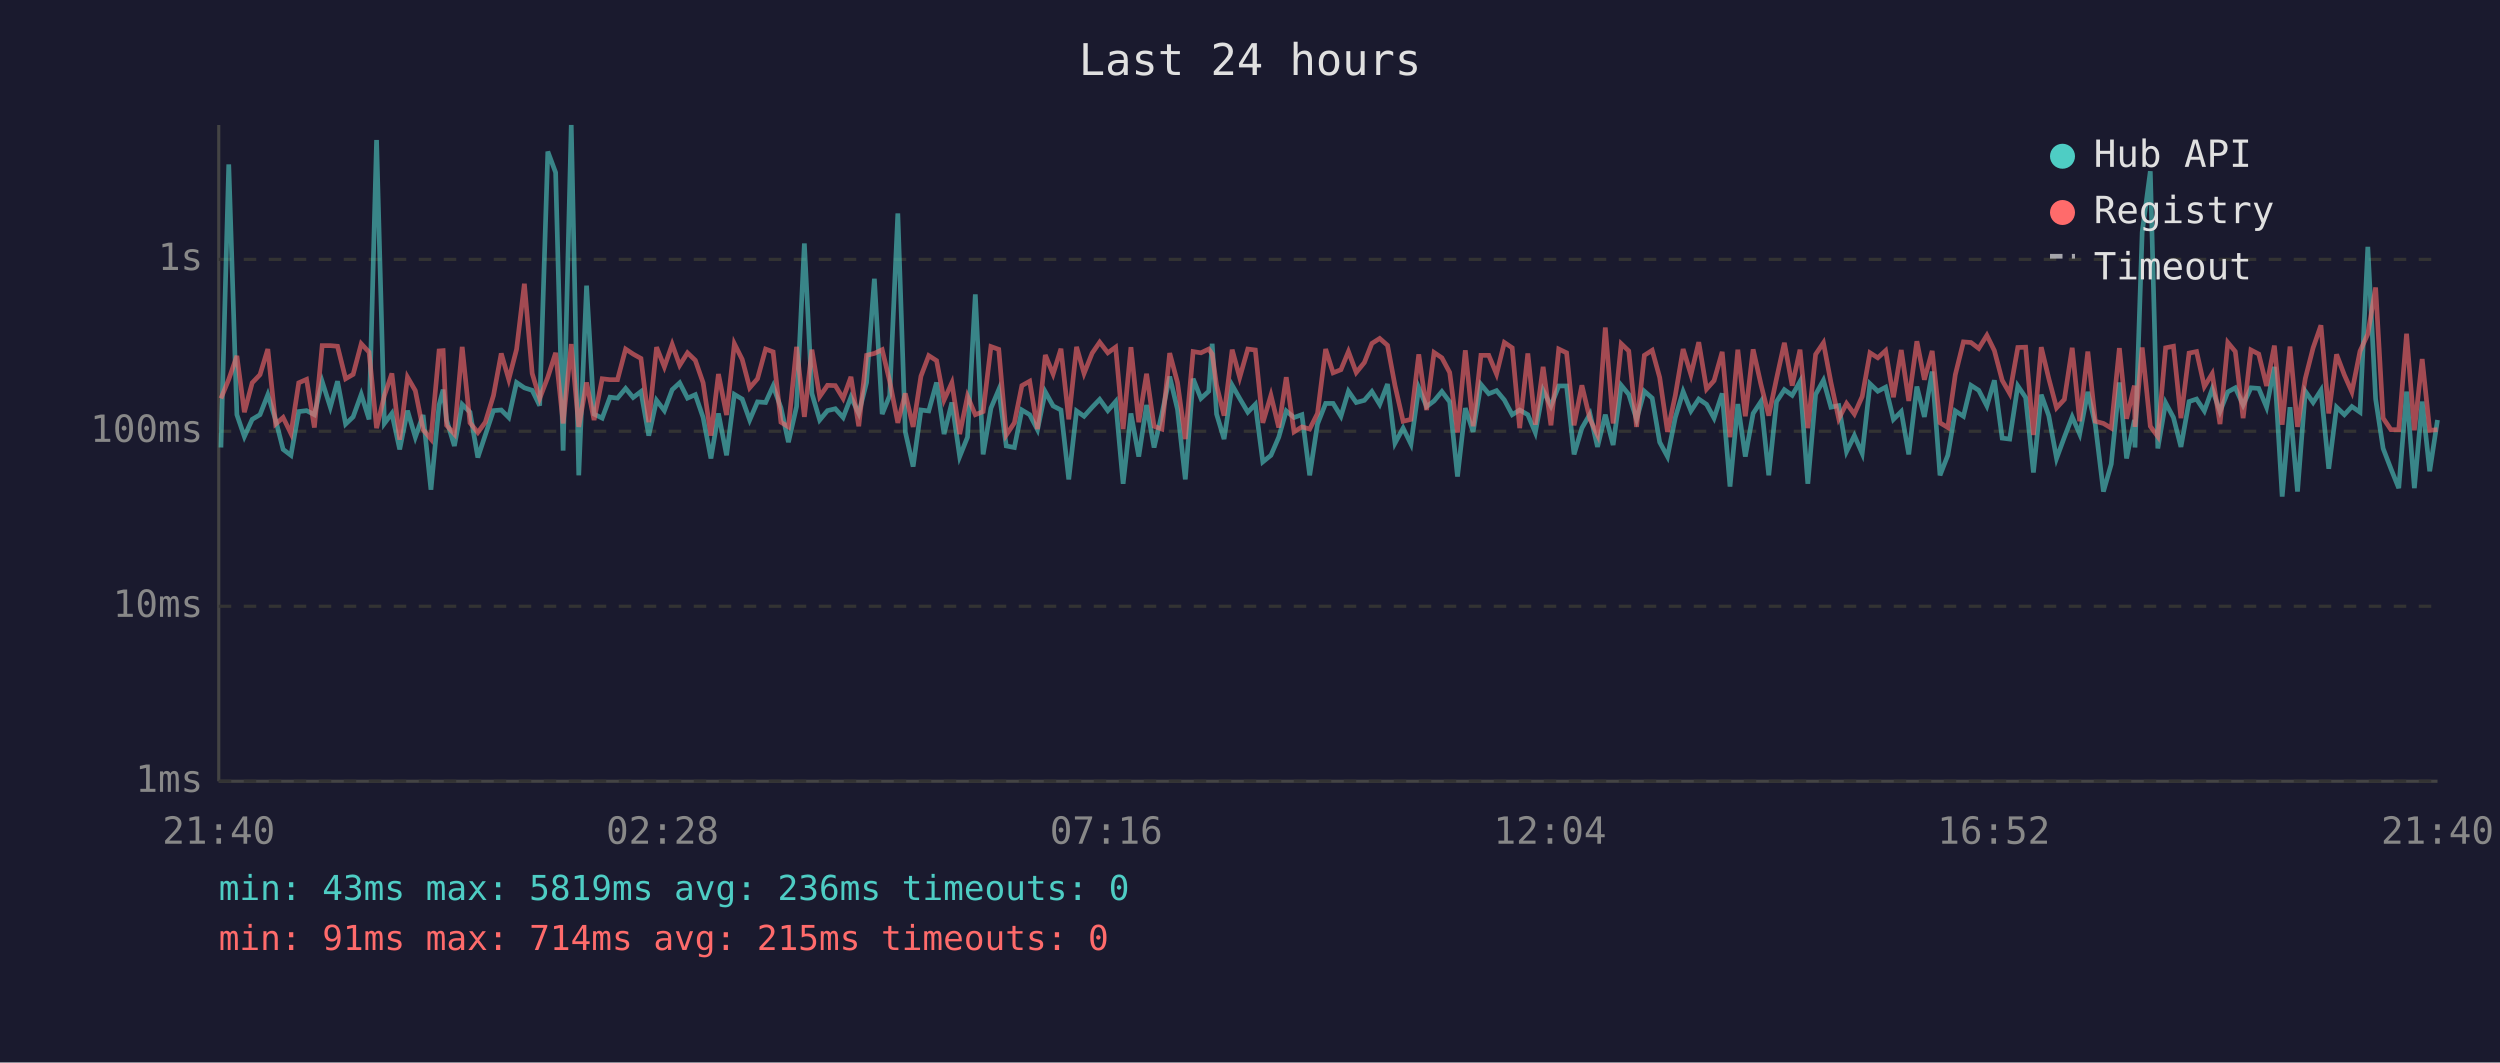
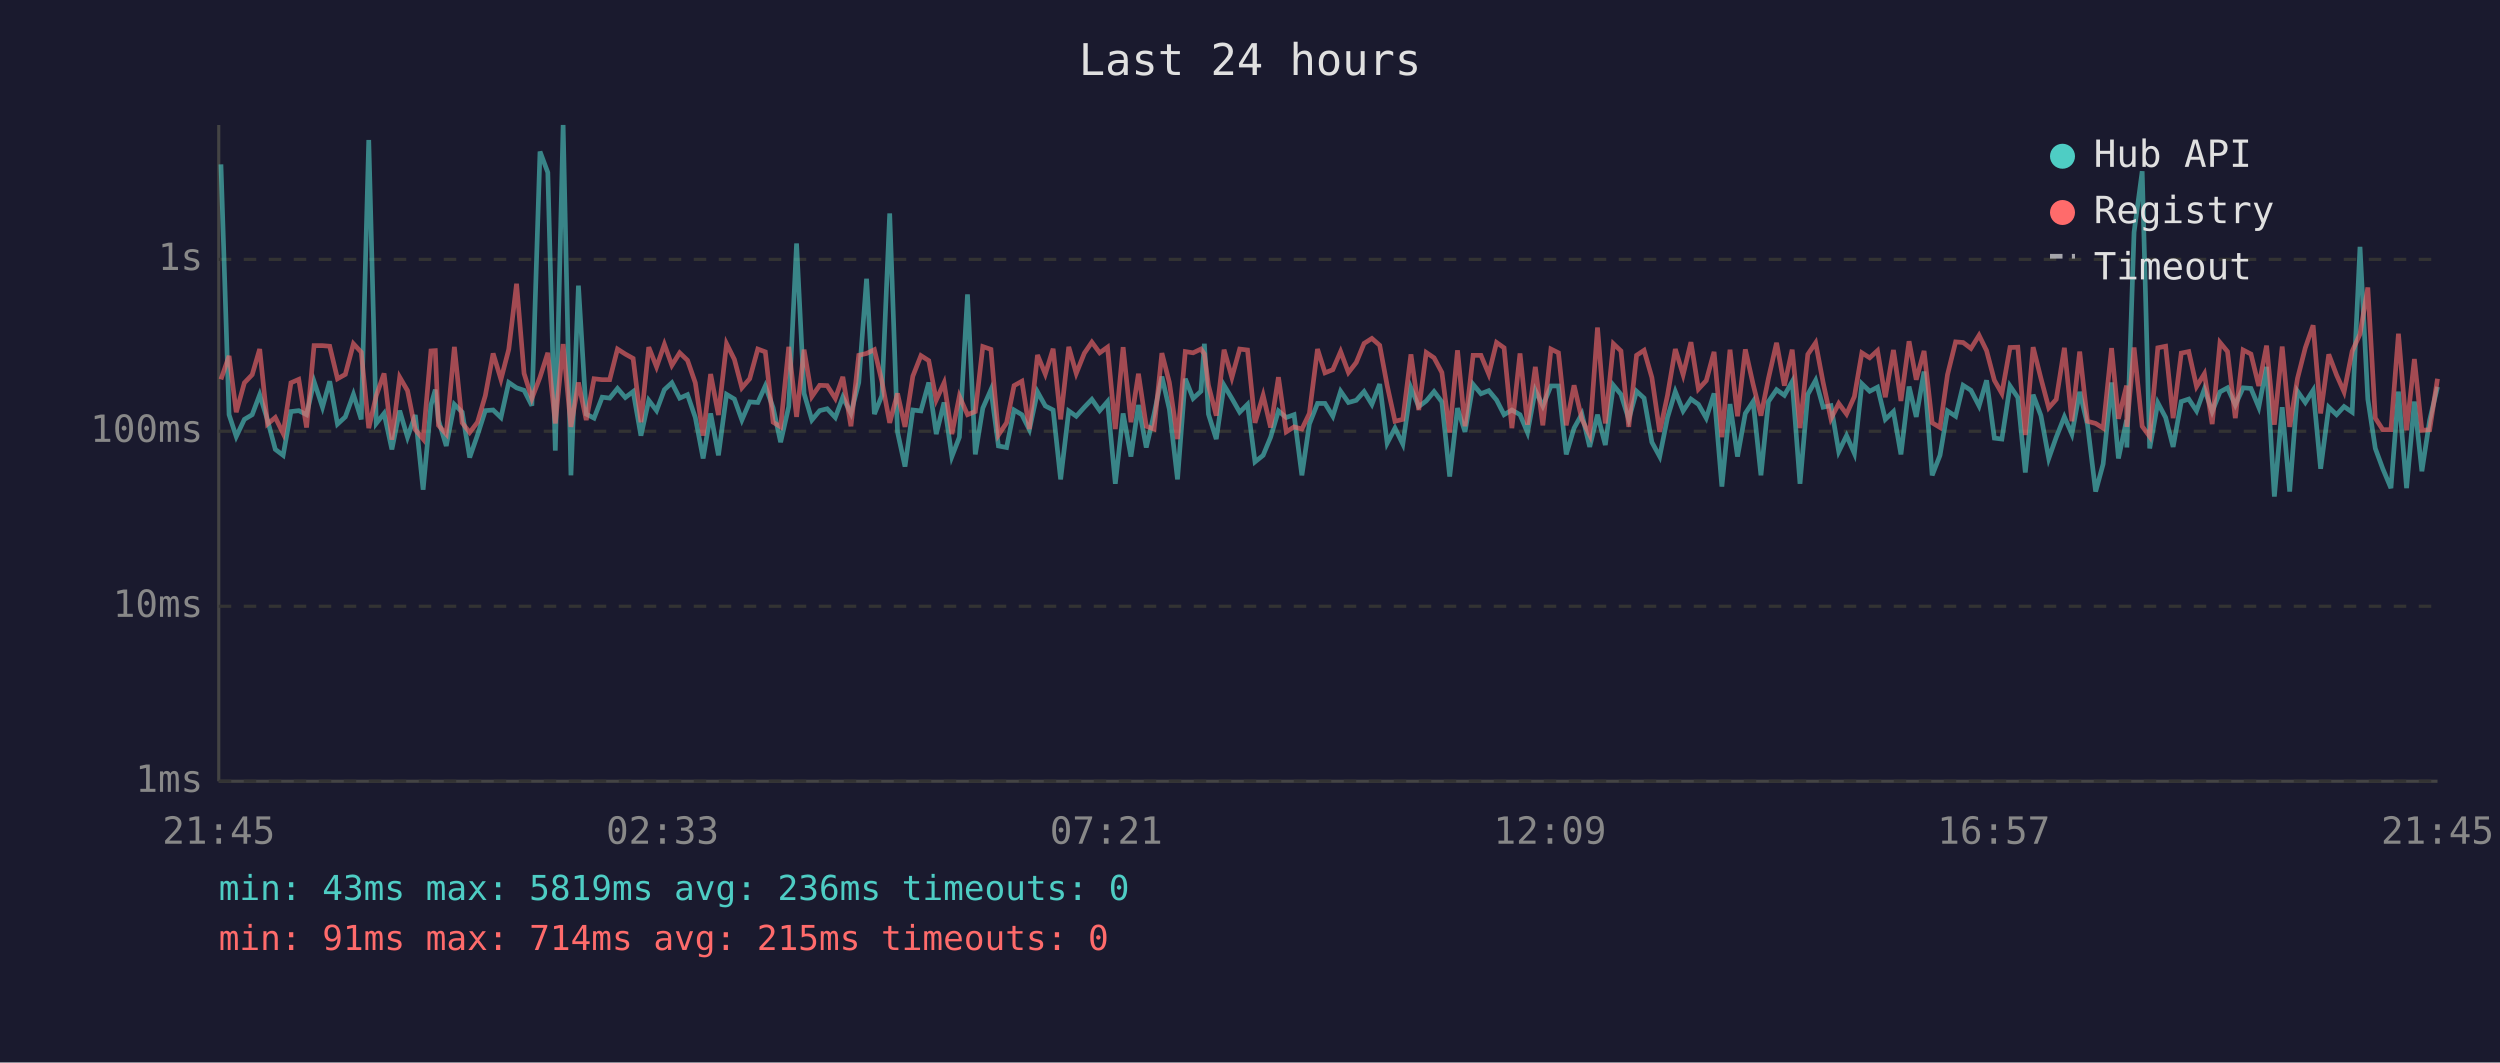
<svg xmlns="http://www.w3.org/2000/svg" viewBox="0 0 800 340" font-family="monospace" font-size="12">
  <rect width="800" height="340" fill="#1a1a2e" />
  <text x="400" y="24" fill="#e0e0e0" font-size="14" text-anchor="middle">Last 24 hours</text>
  <line x1="70" y1="40" x2="70" y2="250" stroke="#444" stroke-width="1" />
  <line x1="70" y1="250" x2="780" y2="250" stroke="#444" stroke-width="1" />
  <line x1="70" y1="250" x2="780" y2="250" stroke="#333" stroke-width="1" stroke-dasharray="4" />
  <text x="65" y="250" fill="#888" text-anchor="end" dominant-baseline="middle">1ms</text>
  <line x1="70" y1="194" x2="780" y2="194" stroke="#333" stroke-width="1" stroke-dasharray="4" />
  <text x="65" y="194" fill="#888" text-anchor="end" dominant-baseline="middle">10ms</text>
  <line x1="70" y1="138" x2="780" y2="138" stroke="#333" stroke-width="1" stroke-dasharray="4" />
  <text x="65" y="138" fill="#888" text-anchor="end" dominant-baseline="middle">100ms</text>
  <line x1="70" y1="83" x2="780" y2="83" stroke="#333" stroke-width="1" stroke-dasharray="4" />
  <text x="65" y="83" fill="#888" text-anchor="end" dominant-baseline="middle">1s</text>
-   <text x="70" y="270" fill="#888" text-anchor="middle">21:40</text>
-   <text x="212" y="270" fill="#888" text-anchor="middle">02:28</text>
-   <text x="354" y="270" fill="#888" text-anchor="middle">07:16</text>
-   <text x="496" y="270" fill="#888" text-anchor="middle">12:04</text>
-   <text x="638" y="270" fill="#888" text-anchor="middle">16:52</text>
-   <text x="780" y="270" fill="#888" text-anchor="middle">21:40</text>
-   <polyline points="70.7,143.2 73.2,52.6 75.8,132.7 78.2,139.7 80.7,134.2 83.2,132.7 85.7,126.3 88.2,134.4 90.6,143.8 93.1,145.7 95.6,131.7 98.1,131.4 100.6,132.7 103.1,122.1 105.7,130.3 108.0,122.0 110.6,135.7 113.0,133.4 115.6,126.2 118.1,134.2 120.5,44.8 123.0,135.5 125.4,132.3 127.9,143.8 130.4,131.4 132.9,139.9 135.4,132.8 137.9,156.7 140.5,129.6 141.8,124.7 142.9,134.4 145.4,142.7 147.9,129.4 150.4,131.9 152.9,146.4 155.3,139.2 157.9,131.4 160.4,131.2 162.8,133.6 165.3,122.4 167.8,124.1 170.3,124.9 172.7,129.8 175.3,48.5 177.8,55.2 180.2,144.2 182.8,40.0 185.2,152.1 187.7,91.4 190.1,132.5 192.7,133.8 195.2,127.1 197.6,127.4 200.2,124.3 202.6,127.2 205.1,125.3 207.6,139.4 210.1,128.1 212.6,131.4 215.1,124.7 217.5,122.5 220.0,127.4 222.5,126.3 225.0,133.6 227.5,146.7 229.9,132.3 232.5,145.7 235.0,126.2 237.5,127.7 239.9,134.4 242.4,128.6 245.0,128.8 247.4,123.5 249.9,130.5 252.3,141.5 254.9,130.1 257.4,77.9 259.8,125.9 262.3,134.4 264.8,131.4 267.3,130.8 269.8,133.6 272.3,127.1 274.8,132.3 277.3,122.4 279.8,89.2 282.3,132.5 284.7,126.6 287.3,68.3 289.7,138.2 292.2,149.3 294.7,131.2 297.2,131.5 299.7,122.4 302.1,138.9 304.6,128.8 307.1,146.1 309.6,139.9 312.1,94.2 314.6,145.4 317.1,130.6 319.6,124.7 322.0,142.7 324.6,143.2 327.0,131.2 329.5,132.7 332.0,137.5 334.5,125.4 337.0,129.9 339.5,131.2 342.0,153.4 344.5,131.5 346.9,133.2 349.5,130.3 351.9,127.8 354.5,131.4 357.0,128.5 359.4,154.8 361.9,132.3 364.4,146.1 366.9,129.6 369.3,143.2 371.8,132.5 374.3,120.5 376.8,131.0 379.3,153.4 381.8,121.2 384.3,127.5 386.8,125.2 387.9,110.0 389.3,132.5 391.7,140.5 394.3,123.3 396.7,127.5 399.3,131.9 401.7,129.4 404.1,147.8 406.7,145.7 409.2,139.9 411.6,131.5 414.1,133.6 416.6,132.7 419.1,152.1 421.6,135.7 424.2,129.1 426.6,129.1 429.1,133.2 431.5,125.2 434.0,128.8 436.6,128.1 439.0,125.3 441.5,129.4 444.0,122.9 446.4,141.8 449.0,137.0 451.5,142.1 454.0,124.1 456.5,130.1 458.9,128.3 461.4,125.3 463.9,128.6 466.4,152.5 468.9,130.6 471.4,138.2 473.9,123.0 476.4,126.0 478.9,125.0 481.4,128.0 483.9,132.7 486.3,131.2 488.9,132.7 491.3,138.4 493.8,124.9 496.3,129.9 498.8,123.5 501.3,123.5 503.7,145.4 506.2,137.0 508.8,132.5 511.2,143.0 513.7,132.7 516.2,142.4 518.8,123.3 521.2,126.2 523.7,134.2 526.2,125.2 528.7,127.4 531.1,141.5 533.6,146.1 536.1,133.6 538.6,125.3 541.1,131.5 543.6,127.7 546.1,129.4 548.5,133.8 551.1,125.9 553.6,155.7 556.1,129.3 558.5,146.1 561.0,132.3 563.5,128.5 566.0,152.1 568.5,128.5 571.0,124.7 573.5,126.5 576.0,122.1 578.5,154.8 581.0,126.2 583.5,121.7 585.9,130.3 588.4,129.8 590.9,144.5 593.4,139.4 595.9,145.1 598.4,122.8 600.9,125.2 603.4,123.9 605.9,134.2 608.4,131.7 610.8,145.4 613.4,123.7 615.8,133.4 618.3,118.9 620.8,152.1 623.3,145.7 625.7,131.5 628.3,133.2 630.7,123.3 633.2,124.9 635.8,129.9 638.2,121.7 640.7,140.2 643.1,140.5 645.7,123.5 648.2,127.2 650.7,151.2 653.2,126.3 655.6,133.0 658.1,146.7 660.6,139.9 663.1,133.4 665.5,138.9 668.1,125.4 670.5,135.9 673.1,157.3 675.6,148.5 678.2,122.4 680.5,146.7 683.0,134.4 683.2,143.2 685.5,74.3 688.1,54.8 690.5,143.5 693.0,128.9 695.5,133.6 697.9,143.0 700.5,128.5 702.9,127.7 705.4,131.5 707.9,124.5 710.4,131.7 712.9,125.4 715.3,124.1 717.8,129.6 720.3,124.1 722.8,124.3 725.3,130.3 727.8,117.4 730.3,158.9 732.8,130.3 735.2,157.3 737.7,125.2 740.2,128.8 742.7,124.9 745.2,150.0 747.7,130.3 750.2,132.7 752.6,130.1 755.2,131.9 757.7,79.0 760.2,127.7 762.6,143.5 765.1,150.0 767.6,156.2 770.1,125.3 772.6,156.2 775.1,128.5 777.5,150.8 780.0,134.4" fill="none" stroke="#4ecdc4" stroke-width="1.5" opacity="0.6" />
-   <polyline points="70.7,127.5 73.2,121.4 75.8,113.9 78.2,131.9 80.7,122.5 83.2,119.9 85.7,111.7 88.2,135.7 90.6,133.6 93.1,138.7 95.6,122.5 98.1,121.4 100.6,136.8 103.1,110.6 105.7,110.6 108.0,110.8 110.6,121.2 113.0,119.8 115.6,110.0 118.1,112.7 120.5,137.0 123.0,126.6 125.4,119.5 127.9,140.7 130.4,120.7 132.9,125.0 135.4,137.5 137.9,140.5 140.5,112.3 141.8,112.2 142.9,136.1 145.4,138.9 147.9,111.0 150.4,135.3 152.9,138.4 155.3,135.1 157.9,126.6 160.4,113.1 162.8,121.4 165.3,111.8 167.8,90.8 170.3,119.5 172.7,127.5 175.3,120.7 177.8,112.9 180.2,135.5 182.8,110.1 185.2,136.6 187.7,122.4 190.1,134.4 192.7,121.2 195.2,121.5 197.6,121.5 200.2,111.7 202.6,113.3 205.1,114.7 207.6,135.1 210.1,111.1 212.6,117.4 215.1,110.2 217.5,116.9 220.0,112.9 222.5,115.3 225.0,122.5 227.5,139.4 229.9,119.7 232.5,132.8 235.0,110.0 237.5,115.0 239.9,124.1 242.4,121.2 245.0,111.7 247.4,112.6 249.9,135.1 252.3,136.6 254.9,111.0 257.4,133.4 259.8,111.9 262.3,126.9 264.8,123.3 267.3,123.4 269.8,127.5 272.3,120.6 274.8,136.4 277.3,113.7 279.8,113.1 282.3,111.9 284.7,122.0 287.3,135.3 289.7,125.9 292.2,136.6 294.7,120.4 297.2,113.8 299.7,115.4 302.1,128.0 304.6,122.5 307.1,138.9 309.6,126.8 312.1,132.7 314.6,131.7 317.1,110.9 319.6,111.8 322.0,139.2 324.6,135.3 327.0,123.4 329.5,122.0 332.0,137.3 334.5,113.6 337.0,119.7 339.5,111.6 342.0,134.2 344.5,111.0 346.9,119.5 349.5,113.0 351.9,109.5 354.5,112.9 357.0,111.1 359.4,137.3 361.9,111.1 364.4,135.1 366.9,119.6 369.3,136.4 371.8,137.3 374.3,113.0 376.8,122.4 379.3,140.5 381.8,112.5 384.3,112.9 386.8,111.7 387.9,113.3 389.3,123.3 391.7,133.0 394.3,111.9 396.7,120.8 399.3,111.7 401.7,112.0 404.1,135.3 406.7,126.5 409.2,136.8 411.6,120.7 414.1,138.2 416.6,136.6 419.1,137.3 421.6,132.3 424.2,111.7 426.6,119.3 429.1,118.3 431.5,112.5 434.0,119.2 436.6,116.0 439.0,109.9 441.5,108.3 444.0,110.5 446.4,123.4 449.0,134.8 451.5,134.2 454.0,113.4 456.5,131.2 458.9,112.8 461.4,114.5 463.9,119.2 466.4,138.4 468.9,112.1 471.4,136.4 473.9,113.7 476.4,113.7 478.9,119.7 481.4,109.6 483.9,111.3 486.3,137.0 488.9,113.1 491.3,135.9 493.8,117.4 496.3,136.1 498.8,111.7 501.3,112.9 503.7,136.1 506.2,123.3 508.8,134.2 511.2,139.2 513.7,104.8 516.2,135.5 518.8,110.0 521.2,112.3 523.7,136.6 526.2,113.7 528.7,112.1 531.1,120.8 533.6,138.2 536.1,126.5 538.6,111.7 541.1,119.9 543.6,109.5 546.1,124.5 548.5,121.8 551.1,112.6 553.6,139.9 556.1,111.9 558.5,133.2 561.0,111.8 563.5,123.0 566.0,133.0 568.5,121.1 571.0,109.7 573.5,123.4 576.0,111.9 578.5,137.0 581.0,113.4 583.5,109.7 585.9,122.4 588.4,134.0 590.9,129.1 593.4,132.5 595.9,126.9 598.4,112.9 600.9,114.5 603.4,112.2 605.9,127.1 608.4,112.0 610.8,128.3 613.4,109.2 615.8,121.5 618.3,112.3 620.8,135.3 623.3,136.8 625.7,119.9 628.3,109.4 630.7,109.6 633.2,111.5 635.8,107.3 638.2,112.2 640.7,121.7 643.1,125.9 645.7,111.2 648.2,111.1 650.7,139.2 653.2,111.1 655.6,121.1 658.1,130.5 660.6,127.8 663.1,111.3 665.5,134.8 668.1,112.5 670.5,134.8 673.1,135.5 675.6,137.0 678.2,111.4 680.5,134.0 683.0,123.4 683.2,136.6 685.5,111.2 688.1,136.4 690.5,139.7 693.0,111.3 695.5,110.8 697.9,133.8 700.5,113.0 702.9,112.5 705.4,123.7 707.9,119.6 710.4,135.7 712.9,109.6 715.3,112.5 717.8,133.8 720.3,112.0 722.8,113.3 725.3,123.5 727.8,110.6 730.3,135.9 732.8,110.9 735.2,136.6 737.7,121.1 740.2,111.3 742.7,104.1 745.2,132.3 747.7,113.4 750.2,120.0 752.6,125.4 755.2,112.4 757.7,106.9 760.2,92.0 762.6,133.8 765.1,137.5 767.6,137.5 770.1,106.8 772.6,137.7 775.1,114.9 777.5,137.7 780.0,137.5" fill="none" stroke="#ff6b6b" stroke-width="1.5" opacity="0.6" />
+   <text x="70" y="270" fill="#888" text-anchor="middle">21:45</text>
+   <text x="212" y="270" fill="#888" text-anchor="middle">02:33</text>
+   <text x="354" y="270" fill="#888" text-anchor="middle">07:21</text>
+   <text x="496" y="270" fill="#888" text-anchor="middle">12:09</text>
+   <text x="638" y="270" fill="#888" text-anchor="middle">16:57</text>
+   <text x="780" y="270" fill="#888" text-anchor="middle">21:45</text>
+   <polyline points="70.7,52.6 73.3,132.7 75.6,139.7 78.2,134.2 80.7,132.7 83.1,126.3 85.6,134.4 88.1,143.8 90.6,145.7 93.1,131.7 95.6,131.4 98.1,132.7 100.5,122.1 103.2,130.3 105.5,122.0 108.0,135.7 110.5,133.4 113.1,126.2 115.6,134.2 118.0,44.8 120.4,135.5 122.9,132.3 125.4,143.8 127.9,131.4 130.4,139.9 132.9,132.8 135.4,156.7 137.9,129.6 139.3,124.7 140.3,134.4 142.8,142.7 145.4,129.4 147.9,131.9 150.3,146.4 152.8,139.2 155.3,131.4 157.8,131.2 160.3,133.6 162.8,122.4 165.3,124.1 167.7,124.9 170.2,129.8 172.8,48.5 175.3,55.2 177.7,144.2 180.2,40.0 182.7,152.1 185.1,91.4 187.6,132.5 190.1,133.8 192.7,127.1 195.1,127.4 197.6,124.3 200.1,127.2 202.6,125.3 205.1,139.4 207.6,128.1 210.1,131.4 212.6,124.7 215.0,122.5 217.5,127.4 220.0,126.3 222.5,133.6 225.0,146.7 227.4,132.3 229.9,145.7 232.5,126.2 235.0,127.7 237.4,134.4 239.9,128.6 242.5,128.8 244.9,123.5 247.4,130.5 249.8,141.5 252.4,130.1 254.9,77.9 257.3,125.9 259.8,134.4 262.3,131.4 264.7,130.8 267.3,133.6 269.7,127.1 272.3,132.3 274.8,122.4 277.3,89.2 279.8,132.5 282.2,126.6 284.7,68.3 287.2,138.2 289.6,149.3 292.1,131.2 294.7,131.5 297.2,122.4 299.6,138.9 302.1,128.8 304.6,146.1 307.0,139.9 309.6,94.2 312.1,145.4 314.5,130.6 317.1,124.7 319.5,142.7 322.1,143.2 324.5,131.2 327.0,132.7 329.4,137.5 332.0,125.4 334.5,129.9 337.0,131.2 339.4,153.4 342.0,131.5 344.4,133.2 347.0,130.3 349.4,127.8 351.9,131.4 354.4,128.5 356.9,154.8 359.4,132.3 361.9,146.1 364.3,129.6 366.8,143.2 369.3,132.5 371.8,120.5 374.2,131.0 376.8,153.4 379.3,121.2 381.8,127.5 384.3,125.2 385.4,110.0 386.7,132.5 389.2,140.5 391.7,123.3 394.2,127.5 396.7,131.9 399.2,129.4 401.6,147.8 404.2,145.7 406.6,139.9 409.1,131.5 411.6,133.6 414.1,132.7 416.6,152.1 419.0,135.7 421.6,129.1 424.0,129.1 426.5,133.2 429.0,125.2 431.5,128.8 434.0,128.1 436.5,125.3 439.0,129.4 441.5,122.9 443.9,141.8 446.4,137.0 448.9,142.1 451.5,124.1 454.0,130.1 456.4,128.3 458.9,125.3 461.4,128.6 463.9,152.5 466.4,130.6 468.8,138.2 471.4,123.0 473.9,126.0 476.4,125.0 478.9,128.0 481.3,132.7 483.8,131.2 486.4,132.7 488.8,138.4 491.3,124.9 493.7,129.9 496.3,123.5 498.7,123.5 501.2,145.4 503.7,137.0 506.2,132.5 508.7,143.0 511.2,132.7 513.7,142.4 516.3,123.3 518.7,126.2 521.2,134.2 523.7,125.2 526.1,127.4 528.6,141.5 531.1,146.1 533.6,133.6 536.1,125.3 538.6,131.5 541.1,127.7 543.5,129.4 546.0,133.8 548.5,125.9 551.0,155.7 553.6,129.3 556.0,146.1 558.5,132.3 561.0,128.5 563.5,152.1 565.9,128.5 568.5,124.7 571.0,126.5 573.5,122.1 576.0,154.8 578.5,126.2 581.0,121.7 583.4,130.3 585.9,129.8 588.4,144.5 590.9,139.4 593.4,145.1 595.8,122.8 598.3,125.2 600.8,123.9 603.3,134.2 605.9,131.7 608.3,145.4 610.9,123.7 613.2,133.4 615.7,118.9 618.3,152.1 620.8,145.7 623.2,131.5 625.8,133.2 628.2,123.3 630.7,124.9 633.3,129.9 635.7,121.7 638.2,140.2 640.6,140.5 643.2,123.5 645.7,127.2 648.1,151.2 650.6,126.3 653.1,133.0 655.6,146.7 658.0,139.9 660.6,133.4 663.0,138.9 665.5,125.4 668.0,135.9 670.6,157.3 673.0,148.5 675.7,122.4 677.9,146.7 680.5,134.4 680.6,143.2 682.9,74.3 685.5,54.8 687.9,143.5 690.5,128.9 693.0,133.6 695.4,143.0 698.0,128.5 700.4,127.7 702.9,131.5 705.4,124.5 707.9,131.7 710.4,125.4 712.8,124.1 715.3,129.6 717.8,124.1 720.3,124.3 722.8,130.3 725.3,117.4 727.8,158.9 730.3,130.3 732.7,157.3 735.2,125.2 737.7,128.8 740.2,124.9 742.6,150.0 745.2,130.3 747.7,132.7 750.1,130.1 752.7,131.9 755.2,79.0 757.7,127.7 760.1,143.5 762.5,150.0 765.1,156.2 767.5,125.3 770.1,156.2 772.6,128.5 775.0,150.8 777.5,134.4 780.0,123.8" fill="none" stroke="#4ecdc4" stroke-width="1.5" opacity="0.6" />
+   <polyline points="70.7,121.4 73.3,113.9 75.6,131.9 78.2,122.5 80.7,119.9 83.1,111.7 85.6,135.7 88.1,133.6 90.6,138.7 93.1,122.5 95.6,121.4 98.1,136.8 100.5,110.6 103.2,110.6 105.5,110.8 108.0,121.2 110.5,119.8 113.1,110.0 115.6,112.7 118.0,137.0 120.4,126.6 122.9,119.5 125.4,140.7 127.9,120.7 130.4,125.0 132.9,137.5 135.4,140.5 137.9,112.3 139.3,112.2 140.3,136.1 142.8,138.9 145.4,111.0 147.9,135.3 150.3,138.4 152.8,135.1 155.3,126.6 157.8,113.1 160.3,121.4 162.8,111.8 165.3,90.8 167.7,119.5 170.2,127.5 172.8,120.7 175.3,112.9 177.7,135.5 180.2,110.1 182.7,136.6 185.1,122.4 187.6,134.4 190.1,121.2 192.7,121.5 195.1,121.5 197.6,111.7 200.1,113.3 202.6,114.7 205.1,135.1 207.6,111.1 210.1,117.4 212.6,110.2 215.0,116.9 217.5,112.9 220.0,115.3 222.5,122.5 225.0,139.4 227.4,119.7 229.9,132.8 232.5,110.0 235.0,115.0 237.4,124.1 239.9,121.2 242.5,111.7 244.9,112.6 247.4,135.1 249.8,136.6 252.4,111.0 254.9,133.4 257.3,111.9 259.8,126.9 262.3,123.3 264.7,123.4 267.3,127.5 269.7,120.6 272.3,136.4 274.8,113.7 277.3,113.1 279.8,111.9 282.2,122.0 284.7,135.3 287.2,125.9 289.6,136.6 292.1,120.4 294.7,113.8 297.2,115.4 299.6,128.0 302.1,122.5 304.6,138.9 307.0,126.8 309.6,132.7 312.1,131.7 314.5,110.9 317.1,111.8 319.5,139.2 322.1,135.3 324.5,123.4 327.0,122.0 329.4,137.3 332.0,113.6 334.5,119.7 337.0,111.6 339.4,134.2 342.0,111.0 344.4,119.5 347.0,113.0 349.4,109.5 351.9,112.9 354.4,111.1 356.9,137.3 359.4,111.1 361.9,135.1 364.3,119.6 366.8,136.4 369.3,137.3 371.8,113.0 374.2,122.4 376.8,140.5 379.3,112.5 381.8,112.9 384.3,111.7 385.4,113.3 386.7,123.3 389.2,133.0 391.7,111.9 394.2,120.8 396.7,111.7 399.2,112.0 401.6,135.3 404.2,126.5 406.6,136.8 409.1,120.7 411.6,138.2 414.1,136.6 416.6,137.3 419.0,132.3 421.6,111.7 424.0,119.3 426.5,118.3 429.0,112.5 431.5,119.2 434.0,116.0 436.5,109.9 439.0,108.3 441.5,110.5 443.9,123.4 446.4,134.8 448.9,134.2 451.5,113.4 454.0,131.2 456.4,112.8 458.9,114.5 461.4,119.2 463.9,138.4 466.4,112.1 468.8,136.4 471.4,113.7 473.9,113.7 476.4,119.7 478.9,109.6 481.3,111.3 483.8,137.0 486.4,113.1 488.8,135.9 491.3,117.4 493.7,136.1 496.3,111.7 498.7,112.9 501.2,136.1 503.7,123.3 506.2,134.2 508.7,139.2 511.2,104.8 513.7,135.5 516.3,110.0 518.7,112.3 521.2,136.6 523.7,113.7 526.1,112.1 528.6,120.8 531.1,138.2 533.6,126.5 536.1,111.7 538.6,119.9 541.1,109.5 543.5,124.5 546.0,121.8 548.5,112.6 551.0,139.9 553.6,111.9 556.0,133.2 558.5,111.8 561.0,123.0 563.5,133.0 565.9,121.1 568.5,109.7 571.0,123.4 573.5,111.9 576.0,137.0 578.5,113.4 581.0,109.7 583.4,122.4 585.9,134.0 588.4,129.1 590.9,132.5 593.4,126.9 595.8,112.9 598.3,114.5 600.8,112.2 603.3,127.1 605.9,112.0 608.3,128.3 610.9,109.2 613.2,121.5 615.7,112.3 618.3,135.3 620.8,136.8 623.2,119.9 625.8,109.4 628.2,109.6 630.7,111.5 633.3,107.3 635.7,112.2 638.2,121.7 640.6,125.9 643.2,111.2 645.7,111.1 648.1,139.2 650.6,111.1 653.1,121.1 655.6,130.5 658.0,127.8 660.6,111.3 663.0,134.8 665.5,112.5 668.0,134.8 670.6,135.5 673.0,137.0 675.7,111.4 677.9,134.0 680.5,123.4 680.6,136.6 682.9,111.2 685.5,136.4 687.9,139.7 690.5,111.3 693.0,110.8 695.4,133.8 698.0,113.0 700.4,112.5 702.9,123.7 705.4,119.6 707.9,135.7 710.4,109.6 712.8,112.5 715.3,133.8 717.8,112.0 720.3,113.3 722.8,123.5 725.3,110.6 727.8,135.9 730.3,110.9 732.7,136.6 735.2,121.1 737.7,111.3 740.2,104.1 742.6,132.3 745.2,113.4 747.7,120.0 750.1,125.4 752.7,112.4 755.2,106.9 757.7,92.0 760.1,133.8 762.5,137.5 765.1,137.5 767.5,106.8 770.1,137.7 772.6,114.9 775.0,137.7 777.5,137.5 780.0,121.2" fill="none" stroke="#ff6b6b" stroke-width="1.5" opacity="0.6" />
  <circle cx="660" cy="50" r="4" fill="#4ecdc4" />
  <text x="670" y="50" fill="#e0e0e0" dominant-baseline="middle">Hub API</text>
  <circle cx="660" cy="68" r="4" fill="#ff6b6b" />
  <text x="670" y="68" fill="#e0e0e0" dominant-baseline="middle">Registry</text>
  <line x1="656" y1="82" x2="664" y2="82" stroke="#e0e0e0" stroke-width="1.5" stroke-dasharray="4,3" opacity="0.7" />
  <text x="670" y="86" fill="#e0e0e0" dominant-baseline="middle">Timeout</text>
  <text x="70" y="288" fill="#4ecdc4" font-size="11">min: 43ms  max: 5819ms  avg: 236ms  timeouts: 0</text>
  <text x="70" y="304" fill="#ff6b6b" font-size="11">min: 91ms  max: 714ms  avg: 215ms  timeouts: 0</text>
</svg>
